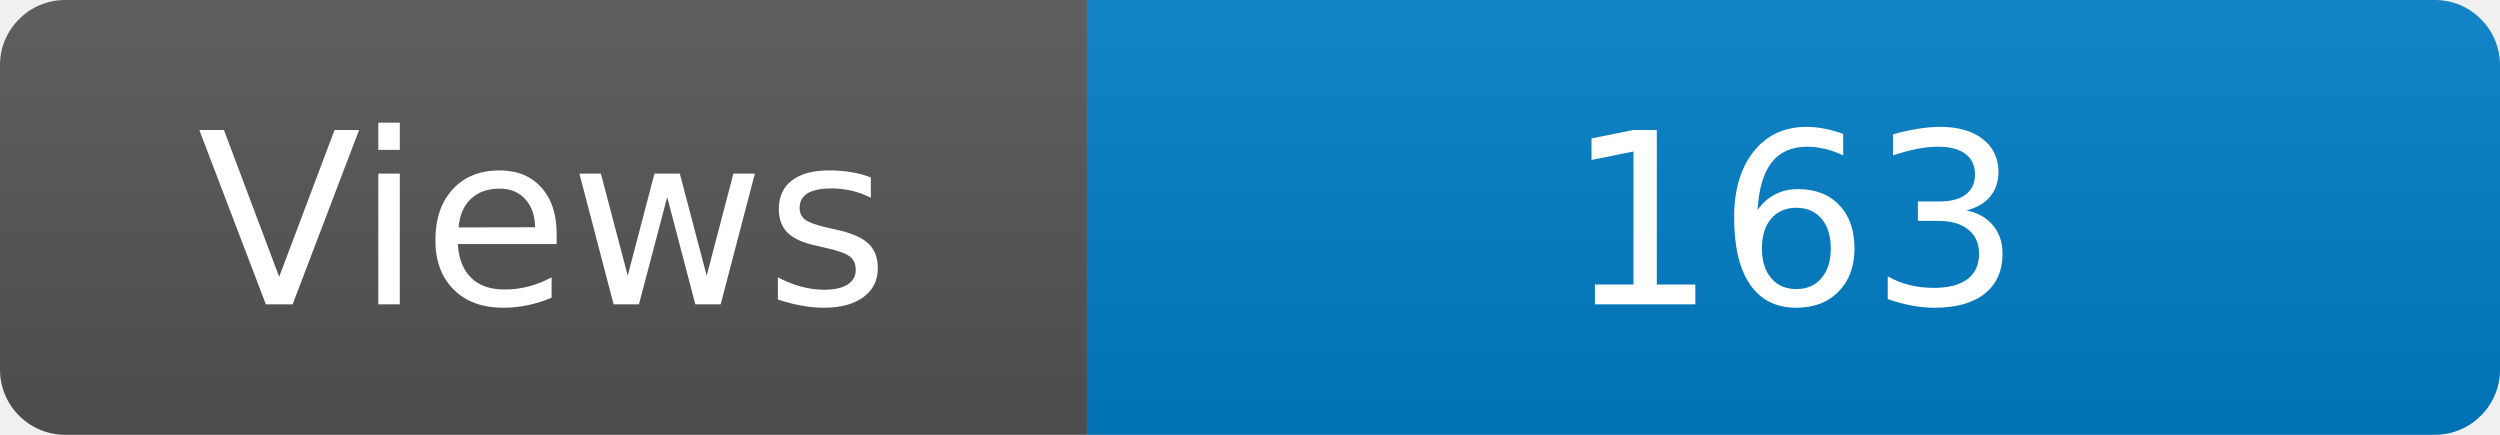
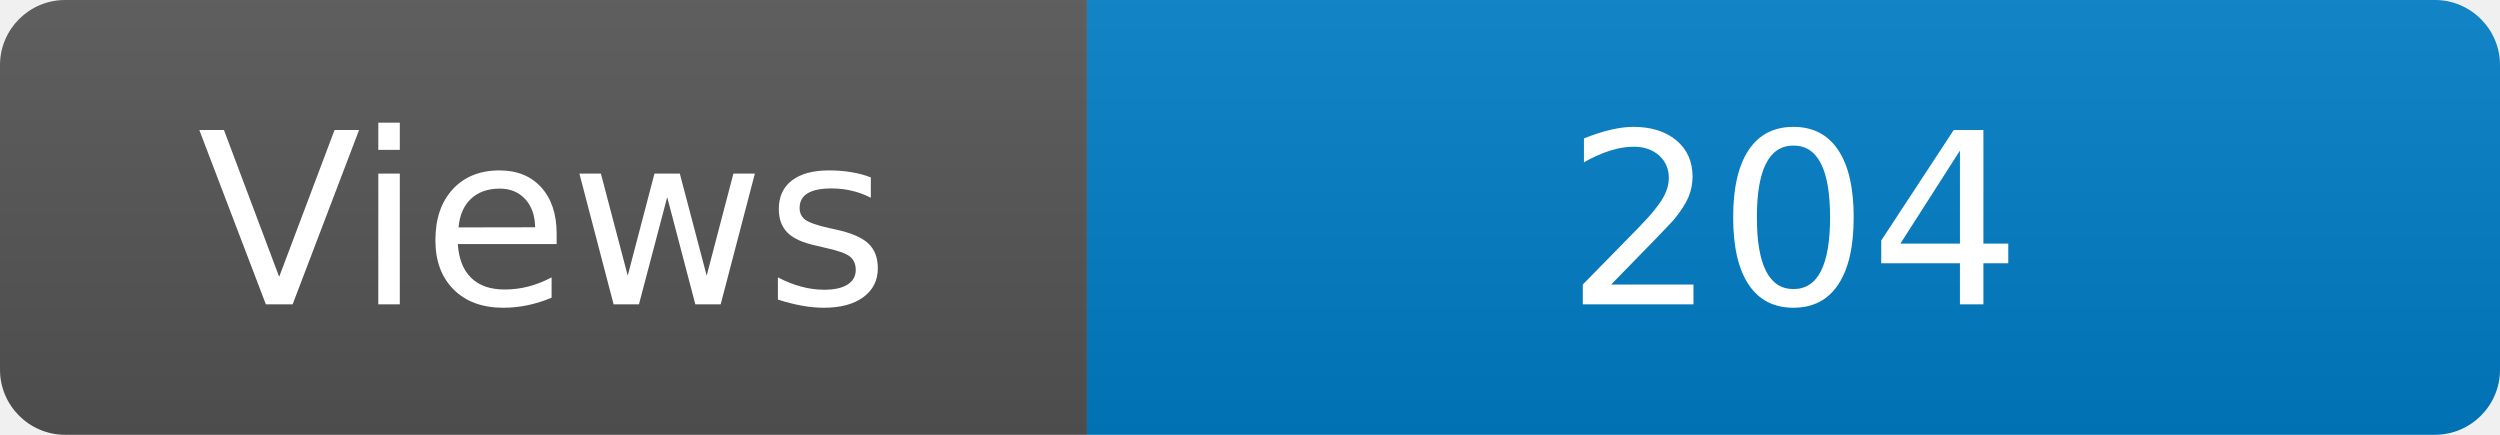
<svg xmlns="http://www.w3.org/2000/svg" width="115" height="20" role="img" aria-label="Maintained?: yes">
  <linearGradient id="s" x2="0" y2="100%">
    <stop offset="0" stop-color="#bbb" stop-opacity=".1" />
    <stop offset="1" stop-opacity=".1" />
  </linearGradient>
  <clipPath id="r">
    <rect width="115" height="20" rx="3" fill="#fff" />
  </clipPath>
  <g clip-path="url(#r)">
    <rect width="50" height="20" fill="#555" />
    <rect x="50" width="160" height="20" fill="#007ec6" />
    <rect width="115" height="20" fill="url(#s)" />
  </g>
  <g fill="#fff" text-anchor="middle" font-family="Verdana,Geneva,DejaVu Sans,sans-serif" font-size="110">
    <text x="250" y="140" transform="scale(.1)" fill="#fff">Views</text>
-     <text x="825" y="140" transform="scale(.1)" fill="#fff">163</text>
+     <text x="825" y="140" transform="scale(.1)" fill="#fff">204</text>
  </g>
</svg>
